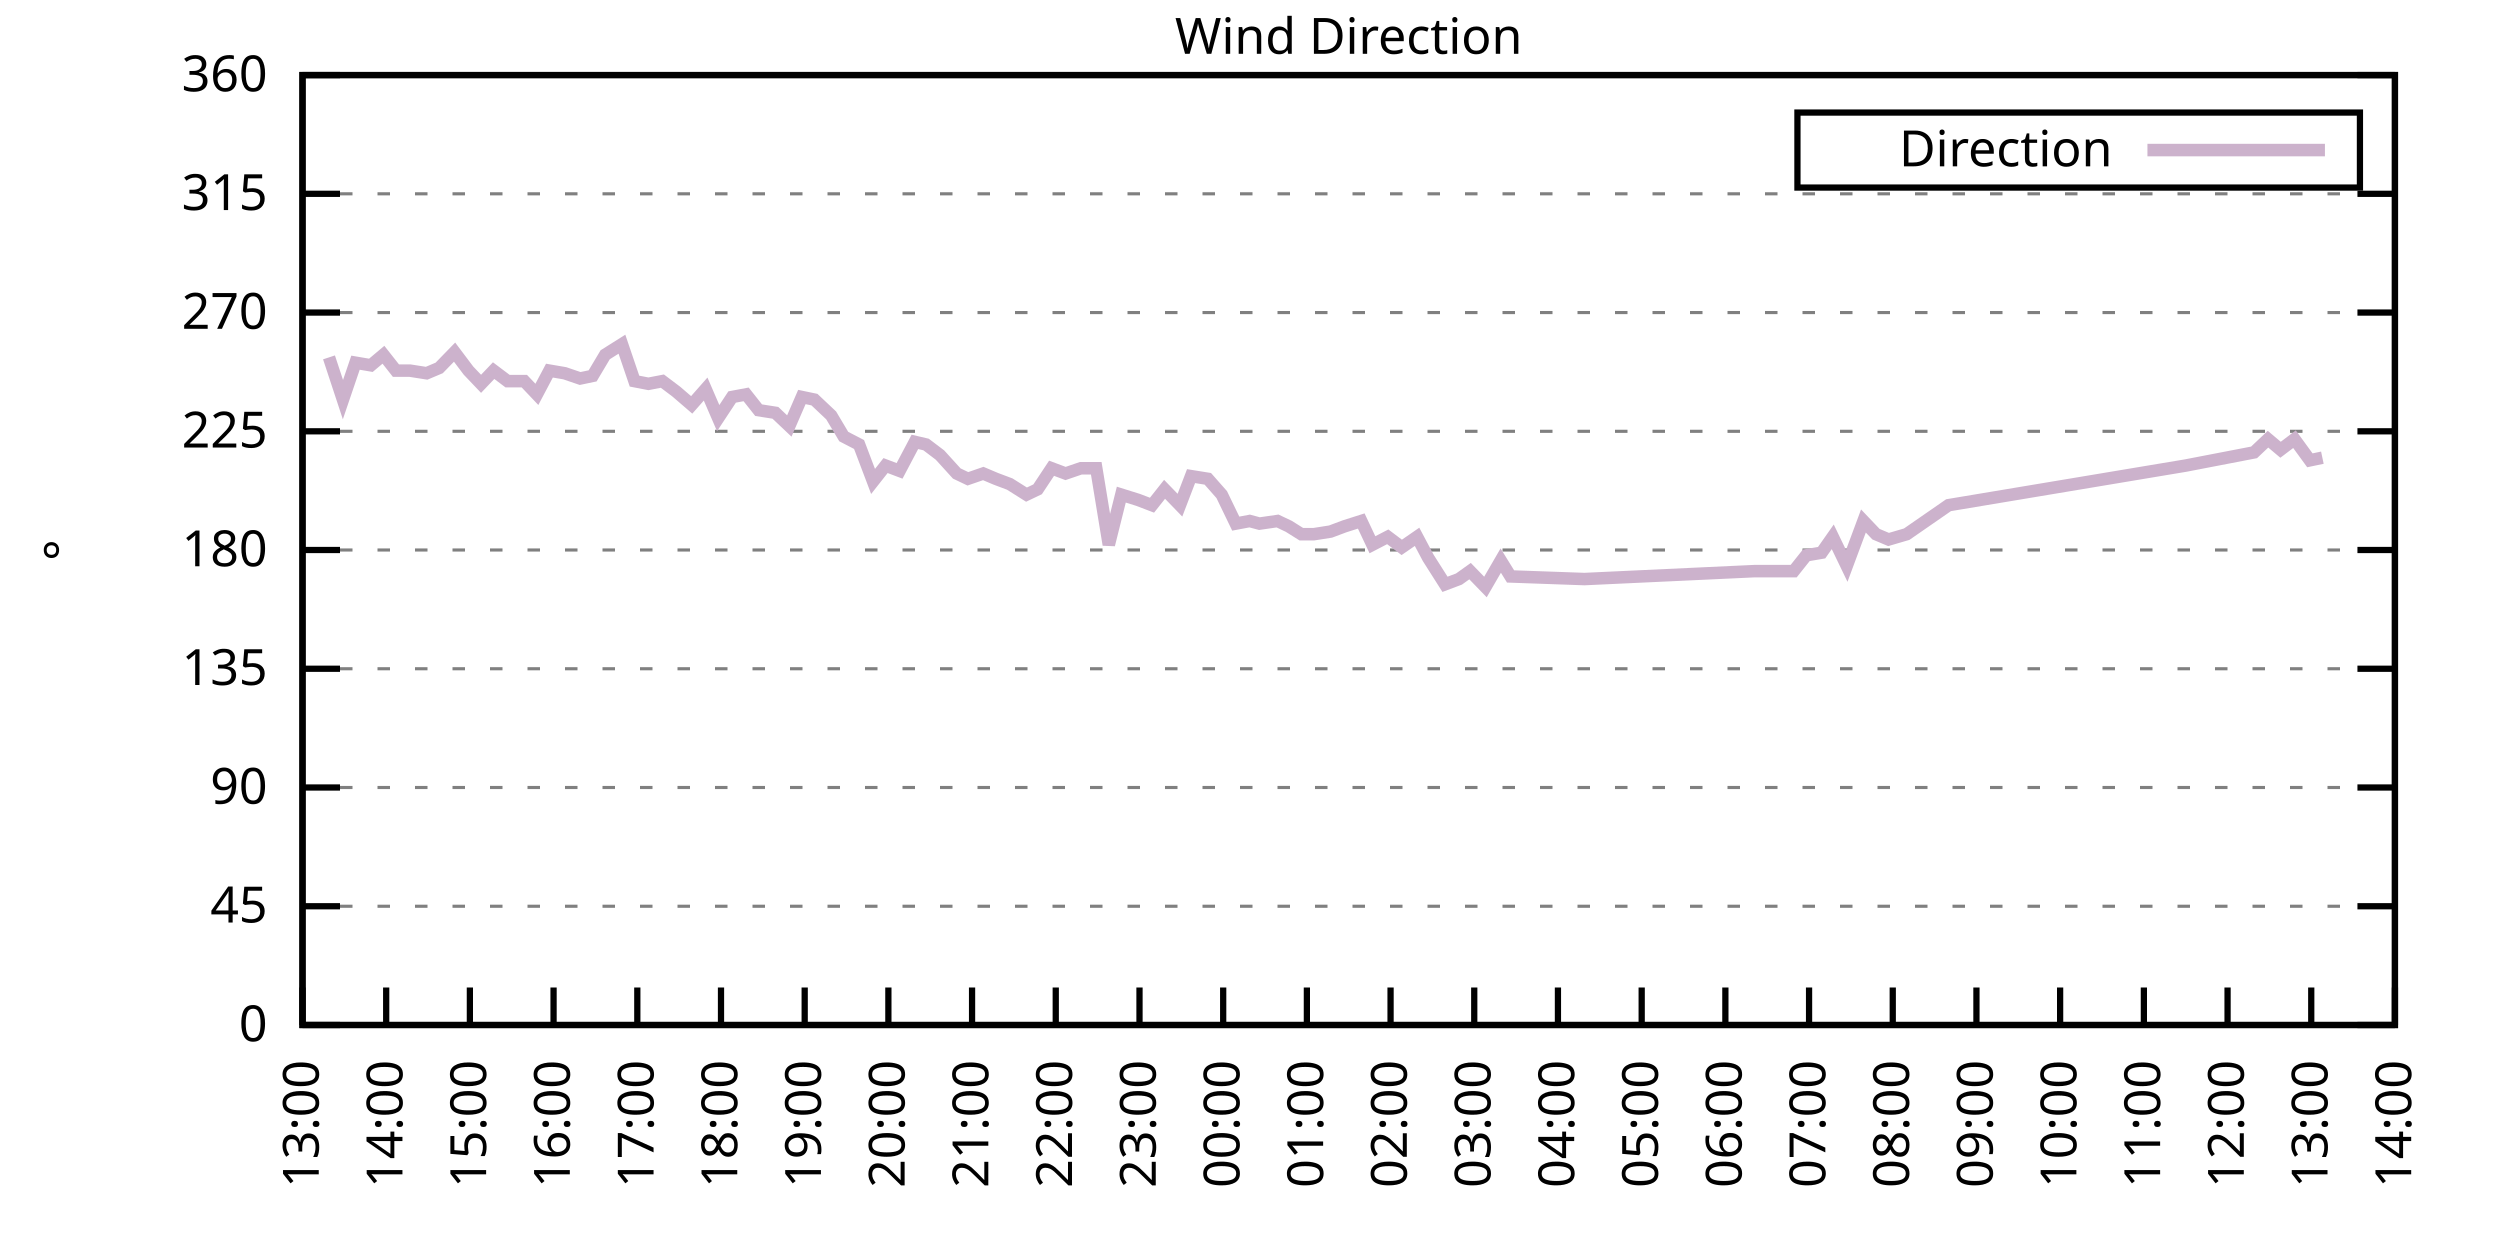
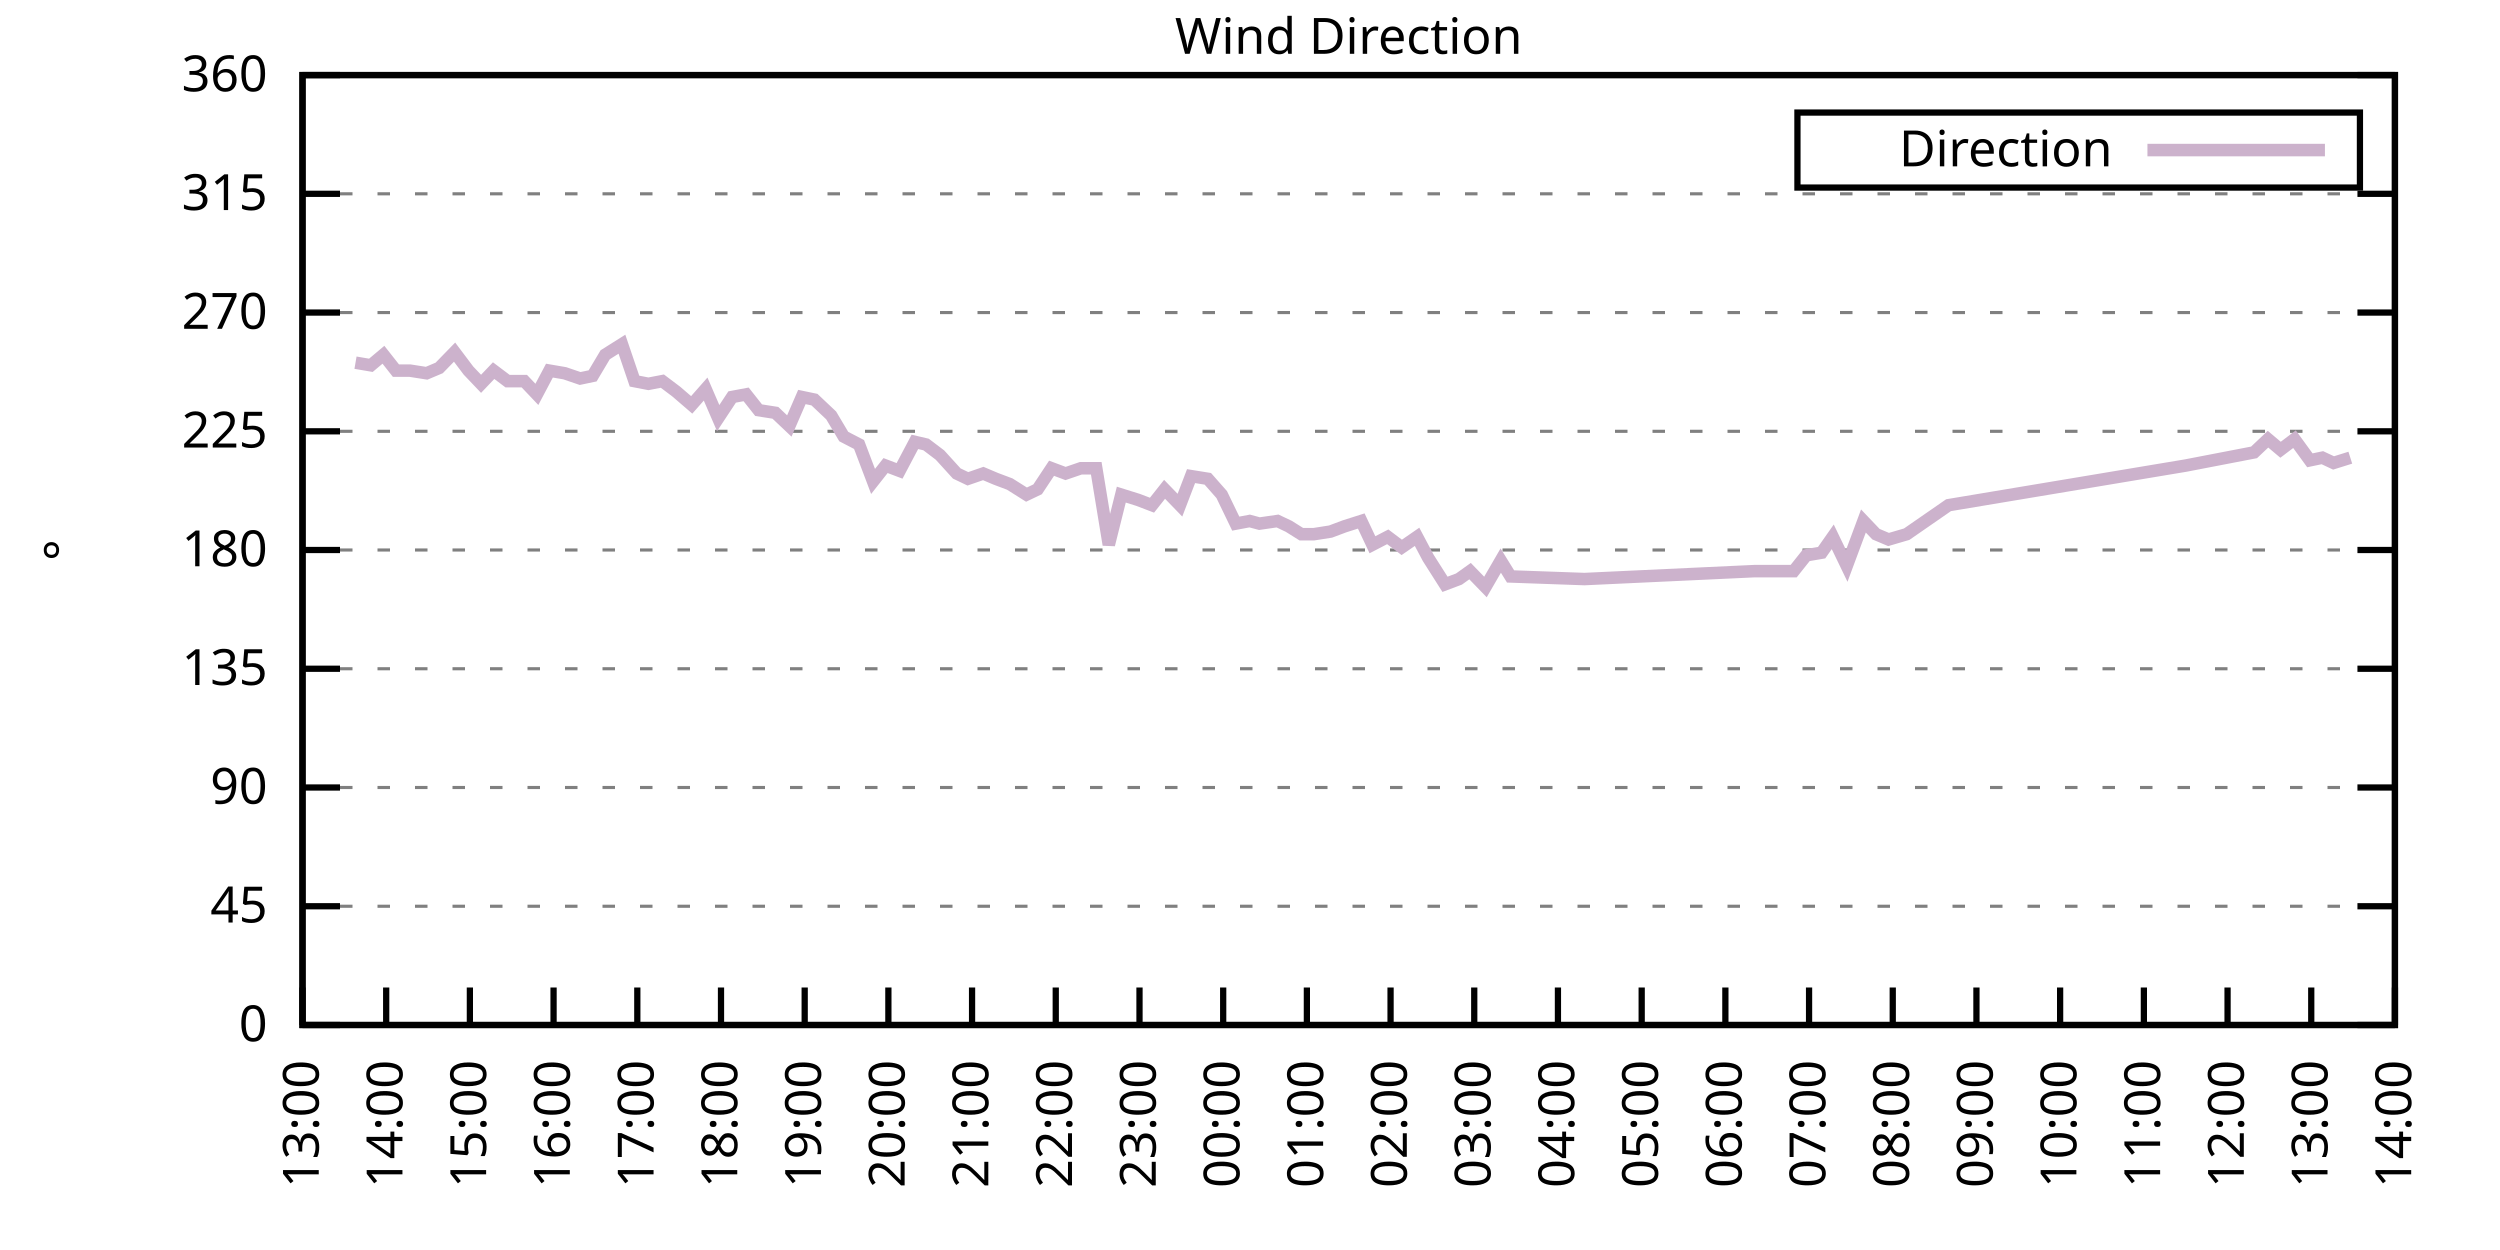
<svg xmlns="http://www.w3.org/2000/svg" xmlns:xlink="http://www.w3.org/1999/xlink" width="400" height="200" viewBox="0 0 400 200">
  <g id="gnuplot_canvas">
    <rect x="0" y="0" width="400" height="200" fill="none" />
    <defs>
      <circle id="gpDot" r="0.5" stroke-width="0.5" stroke="currentColor" />
      <path id="gpPt0" stroke-width="0.333" stroke="currentColor" d="M-1,0 h2 M0,-1 v2" />
      <path id="gpPt1" stroke-width="0.333" stroke="currentColor" d="M-1,-1 L1,1 M1,-1 L-1,1" />
      <path id="gpPt2" stroke-width="0.333" stroke="currentColor" d="M-1,0 L1,0 M0,-1 L0,1 M-1,-1 L1,1 M-1,1 L1,-1" />
      <rect id="gpPt3" stroke-width="0.333" stroke="currentColor" x="-1" y="-1" width="2" height="2" />
      <rect id="gpPt4" stroke-width="0.333" stroke="currentColor" fill="currentColor" x="-1" y="-1" width="2" height="2" />
      <circle id="gpPt5" stroke-width="0.333" stroke="currentColor" cx="0" cy="0" r="1" />
      <use xlink:href="#gpPt5" id="gpPt6" fill="currentColor" stroke="none" />
      <path id="gpPt7" stroke-width="0.333" stroke="currentColor" d="M0,-1.33 L-1.33,0.67 L1.33,0.67 z" />
      <use xlink:href="#gpPt7" id="gpPt8" fill="currentColor" stroke="none" />
      <use xlink:href="#gpPt7" id="gpPt9" stroke="currentColor" transform="rotate(180)" />
      <use xlink:href="#gpPt9" id="gpPt10" fill="currentColor" stroke="none" />
      <use xlink:href="#gpPt3" id="gpPt11" stroke="currentColor" transform="rotate(45)" />
      <use xlink:href="#gpPt11" id="gpPt12" fill="currentColor" stroke="none" />
      <path id="gpPt13" stroke-width="0.333" stroke="currentColor" d="M0,1.330 L1.265,0.411 L0.782,-1.067 L-0.782,-1.076 L-1.265,0.411 z" />
      <use xlink:href="#gpPt13" id="gpPt14" fill="currentColor" stroke="none" />
      <filter id="textbox" filterUnits="objectBoundingBox" x="0" y="0" height="1" width="1">
        <feFlood flood-color="white" flood-opacity="1" result="bgnd" />
        <feComposite in="SourceGraphic" in2="bgnd" operator="atop" />
      </filter>
      <filter id="greybox" filterUnits="objectBoundingBox" x="0" y="0" height="1" width="1">
        <feFlood flood-color="lightgrey" flood-opacity="1" result="grey" />
        <feComposite in="SourceGraphic" in2="grey" operator="atop" />
      </filter>
    </defs>
    <g fill="none" color="white" stroke="currentColor" stroke-width="1.00" stroke-linecap="butt" stroke-linejoin="miter">
</g>
    <g fill="none" color="black" stroke="currentColor" stroke-width="1.00" stroke-linecap="butt" stroke-linejoin="miter">
      <g stroke="none" shape-rendering="crispEdges">
        <polygon fill="rgb(255, 255, 255)" points="48.40,164.00 383.18,164.00 383.18,12.02 48.40,12.02 " />
      </g>
    </g>
    <g fill="none" color="black" stroke="currentColor" stroke-width="1.00" stroke-linecap="butt" stroke-linejoin="miter">
</g>
    <g fill="none" color="black" stroke="black" stroke-width="0.50" stroke-linecap="butt" stroke-linejoin="miter">
</g>
    <g fill="none" color="gray" stroke="currentColor" stroke-width="0.50" stroke-linecap="butt" stroke-linejoin="miter">
      <path stroke="gray" stroke-dasharray="2,4" class="gridline" d="M48.40,164.00 L383.19,164.00  " />
    </g>
    <g fill="none" color="gray" stroke="gray" stroke-width="1.00" stroke-linecap="butt" stroke-linejoin="miter">
</g>
    <g fill="none" color="black" stroke="currentColor" stroke-width="1.00" stroke-linecap="butt" stroke-linejoin="miter">
      <path stroke="black" d="M48.40,164.00 L54.40,164.00 M383.19,164.00 L377.19,164.00  " />
      <g transform="translate(42.80,166.60)" stroke="none" fill="black" font-family="Sans" font-size="8.00" text-anchor="end">
        <text>
          <tspan font-family="Sans"> 0</tspan>
        </text>
      </g>
    </g>
    <g fill="none" color="black" stroke="currentColor" stroke-width="1.00" stroke-linecap="butt" stroke-linejoin="miter">
</g>
    <g fill="none" color="black" stroke="black" stroke-width="0.50" stroke-linecap="butt" stroke-linejoin="miter">
</g>
    <g fill="none" color="gray" stroke="currentColor" stroke-width="0.50" stroke-linecap="butt" stroke-linejoin="miter">
      <path stroke="gray" stroke-dasharray="2,4" class="gridline" d="M48.40,145.00 L383.19,145.00  " />
    </g>
    <g fill="none" color="gray" stroke="gray" stroke-width="1.00" stroke-linecap="butt" stroke-linejoin="miter">
</g>
    <g fill="none" color="black" stroke="currentColor" stroke-width="1.00" stroke-linecap="butt" stroke-linejoin="miter">
      <path stroke="black" d="M48.40,145.00 L54.40,145.00 M383.19,145.00 L377.19,145.00  " />
      <g transform="translate(42.80,147.60)" stroke="none" fill="black" font-family="Sans" font-size="8.00" text-anchor="end">
        <text>
          <tspan font-family="Sans"> 45</tspan>
        </text>
      </g>
    </g>
    <g fill="none" color="black" stroke="currentColor" stroke-width="1.00" stroke-linecap="butt" stroke-linejoin="miter">
</g>
    <g fill="none" color="black" stroke="black" stroke-width="0.50" stroke-linecap="butt" stroke-linejoin="miter">
</g>
    <g fill="none" color="gray" stroke="currentColor" stroke-width="0.50" stroke-linecap="butt" stroke-linejoin="miter">
      <path stroke="gray" stroke-dasharray="2,4" class="gridline" d="M48.40,126.00 L383.19,126.00  " />
    </g>
    <g fill="none" color="gray" stroke="gray" stroke-width="1.00" stroke-linecap="butt" stroke-linejoin="miter">
</g>
    <g fill="none" color="black" stroke="currentColor" stroke-width="1.00" stroke-linecap="butt" stroke-linejoin="miter">
      <path stroke="black" d="M48.40,126.00 L54.40,126.00 M383.19,126.00 L377.19,126.00  " />
      <g transform="translate(42.80,128.60)" stroke="none" fill="black" font-family="Sans" font-size="8.00" text-anchor="end">
        <text>
          <tspan font-family="Sans"> 90</tspan>
        </text>
      </g>
    </g>
    <g fill="none" color="black" stroke="currentColor" stroke-width="1.00" stroke-linecap="butt" stroke-linejoin="miter">
</g>
    <g fill="none" color="black" stroke="black" stroke-width="0.50" stroke-linecap="butt" stroke-linejoin="miter">
</g>
    <g fill="none" color="gray" stroke="currentColor" stroke-width="0.50" stroke-linecap="butt" stroke-linejoin="miter">
      <path stroke="gray" stroke-dasharray="2,4" class="gridline" d="M48.40,107.00 L383.19,107.00  " />
    </g>
    <g fill="none" color="gray" stroke="gray" stroke-width="1.00" stroke-linecap="butt" stroke-linejoin="miter">
</g>
    <g fill="none" color="black" stroke="currentColor" stroke-width="1.00" stroke-linecap="butt" stroke-linejoin="miter">
      <path stroke="black" d="M48.40,107.00 L54.40,107.00 M383.19,107.00 L377.19,107.00  " />
      <g transform="translate(42.80,109.60)" stroke="none" fill="black" font-family="Sans" font-size="8.00" text-anchor="end">
        <text>
          <tspan font-family="Sans"> 135</tspan>
        </text>
      </g>
    </g>
    <g fill="none" color="black" stroke="currentColor" stroke-width="1.00" stroke-linecap="butt" stroke-linejoin="miter">
</g>
    <g fill="none" color="black" stroke="black" stroke-width="0.50" stroke-linecap="butt" stroke-linejoin="miter">
</g>
    <g fill="none" color="gray" stroke="currentColor" stroke-width="0.50" stroke-linecap="butt" stroke-linejoin="miter">
      <path stroke="gray" stroke-dasharray="2,4" class="gridline" d="M48.40,88.00 L383.19,88.00  " />
    </g>
    <g fill="none" color="gray" stroke="gray" stroke-width="1.00" stroke-linecap="butt" stroke-linejoin="miter">
</g>
    <g fill="none" color="black" stroke="currentColor" stroke-width="1.00" stroke-linecap="butt" stroke-linejoin="miter">
      <path stroke="black" d="M48.40,88.00 L54.40,88.00 M383.19,88.00 L377.19,88.00  " />
      <g transform="translate(42.80,90.60)" stroke="none" fill="black" font-family="Sans" font-size="8.00" text-anchor="end">
        <text>
          <tspan font-family="Sans"> 180</tspan>
        </text>
      </g>
    </g>
    <g fill="none" color="black" stroke="currentColor" stroke-width="1.00" stroke-linecap="butt" stroke-linejoin="miter">
</g>
    <g fill="none" color="black" stroke="black" stroke-width="0.50" stroke-linecap="butt" stroke-linejoin="miter">
</g>
    <g fill="none" color="gray" stroke="currentColor" stroke-width="0.50" stroke-linecap="butt" stroke-linejoin="miter">
      <path stroke="gray" stroke-dasharray="2,4" class="gridline" d="M48.40,69.01 L383.19,69.01  " />
    </g>
    <g fill="none" color="gray" stroke="gray" stroke-width="1.00" stroke-linecap="butt" stroke-linejoin="miter">
</g>
    <g fill="none" color="black" stroke="currentColor" stroke-width="1.00" stroke-linecap="butt" stroke-linejoin="miter">
      <path stroke="black" d="M48.40,69.01 L54.40,69.01 M383.19,69.01 L377.19,69.01  " />
      <g transform="translate(42.80,71.61)" stroke="none" fill="black" font-family="Sans" font-size="8.00" text-anchor="end">
        <text>
          <tspan font-family="Sans"> 225</tspan>
        </text>
      </g>
    </g>
    <g fill="none" color="black" stroke="currentColor" stroke-width="1.00" stroke-linecap="butt" stroke-linejoin="miter">
</g>
    <g fill="none" color="black" stroke="black" stroke-width="0.50" stroke-linecap="butt" stroke-linejoin="miter">
</g>
    <g fill="none" color="gray" stroke="currentColor" stroke-width="0.50" stroke-linecap="butt" stroke-linejoin="miter">
      <path stroke="gray" stroke-dasharray="2,4" class="gridline" d="M48.40,50.01 L383.19,50.01  " />
    </g>
    <g fill="none" color="gray" stroke="gray" stroke-width="1.00" stroke-linecap="butt" stroke-linejoin="miter">
</g>
    <g fill="none" color="black" stroke="currentColor" stroke-width="1.00" stroke-linecap="butt" stroke-linejoin="miter">
      <path stroke="black" d="M48.40,50.01 L54.40,50.01 M383.19,50.01 L377.19,50.01  " />
      <g transform="translate(42.80,52.61)" stroke="none" fill="black" font-family="Sans" font-size="8.00" text-anchor="end">
        <text>
          <tspan font-family="Sans"> 270</tspan>
        </text>
      </g>
    </g>
    <g fill="none" color="black" stroke="currentColor" stroke-width="1.00" stroke-linecap="butt" stroke-linejoin="miter">
</g>
    <g fill="none" color="black" stroke="black" stroke-width="0.50" stroke-linecap="butt" stroke-linejoin="miter">
</g>
    <g fill="none" color="gray" stroke="currentColor" stroke-width="0.50" stroke-linecap="butt" stroke-linejoin="miter">
      <path stroke="gray" stroke-dasharray="2,4" class="gridline" d="M48.40,31.01 L383.19,31.01  " />
    </g>
    <g fill="none" color="gray" stroke="gray" stroke-width="1.00" stroke-linecap="butt" stroke-linejoin="miter">
</g>
    <g fill="none" color="black" stroke="currentColor" stroke-width="1.00" stroke-linecap="butt" stroke-linejoin="miter">
      <path stroke="black" d="M48.40,31.01 L54.40,31.01 M383.19,31.01 L377.19,31.01  " />
      <g transform="translate(42.80,33.61)" stroke="none" fill="black" font-family="Sans" font-size="8.00" text-anchor="end">
        <text>
          <tspan font-family="Sans"> 315</tspan>
        </text>
      </g>
    </g>
    <g fill="none" color="black" stroke="currentColor" stroke-width="1.00" stroke-linecap="butt" stroke-linejoin="miter">
</g>
    <g fill="none" color="black" stroke="black" stroke-width="0.50" stroke-linecap="butt" stroke-linejoin="miter">
</g>
    <g fill="none" color="gray" stroke="currentColor" stroke-width="0.50" stroke-linecap="butt" stroke-linejoin="miter">
      <path stroke="gray" stroke-dasharray="2,4" class="gridline" d="M48.40,12.01 L383.19,12.01  " />
    </g>
    <g fill="none" color="gray" stroke="gray" stroke-width="1.00" stroke-linecap="butt" stroke-linejoin="miter">
</g>
    <g fill="none" color="black" stroke="currentColor" stroke-width="1.00" stroke-linecap="butt" stroke-linejoin="miter">
      <path stroke="black" d="M48.40,12.01 L54.40,12.01 M383.19,12.01 L377.19,12.01  " />
      <g transform="translate(42.80,14.61)" stroke="none" fill="black" font-family="Sans" font-size="8.00" text-anchor="end">
        <text>
          <tspan font-family="Sans"> 360</tspan>
        </text>
      </g>
    </g>
    <g fill="none" color="black" stroke="currentColor" stroke-width="1.00" stroke-linecap="butt" stroke-linejoin="miter">
      <path stroke="black" d="M48.40,164.00 L48.40,158.00  " />
      <g transform="translate(51.00,169.60) rotate(270.00)" stroke="none" fill="black" font-family="Sans" font-size="8.00" text-anchor="end">
        <text>
          <tspan font-family="Sans">13:00</tspan>
        </text>
      </g>
    </g>
    <g fill="none" color="black" stroke="currentColor" stroke-width="1.00" stroke-linecap="butt" stroke-linejoin="miter">
      <path stroke="black" d="M61.79,164.00 L61.79,158.00  " />
      <g transform="translate(64.39,169.60) rotate(270.00)" stroke="none" fill="black" font-family="Sans" font-size="8.00" text-anchor="end">
        <text>
          <tspan font-family="Sans">14:00</tspan>
        </text>
      </g>
    </g>
    <g fill="none" color="black" stroke="currentColor" stroke-width="1.00" stroke-linecap="butt" stroke-linejoin="miter">
      <path stroke="black" d="M75.18,164.00 L75.18,158.00  " />
      <g transform="translate(77.78,169.60) rotate(270.00)" stroke="none" fill="black" font-family="Sans" font-size="8.00" text-anchor="end">
        <text>
          <tspan font-family="Sans">15:00</tspan>
        </text>
      </g>
    </g>
    <g fill="none" color="black" stroke="currentColor" stroke-width="1.00" stroke-linecap="butt" stroke-linejoin="miter">
      <path stroke="black" d="M88.57,164.00 L88.57,158.00  " />
      <g transform="translate(91.17,169.60) rotate(270.00)" stroke="none" fill="black" font-family="Sans" font-size="8.00" text-anchor="end">
        <text>
          <tspan font-family="Sans">16:00</tspan>
        </text>
      </g>
    </g>
    <g fill="none" color="black" stroke="currentColor" stroke-width="1.00" stroke-linecap="butt" stroke-linejoin="miter">
      <path stroke="black" d="M101.97,164.00 L101.97,158.00  " />
      <g transform="translate(104.57,169.60) rotate(270.00)" stroke="none" fill="black" font-family="Sans" font-size="8.00" text-anchor="end">
        <text>
          <tspan font-family="Sans">17:00</tspan>
        </text>
      </g>
    </g>
    <g fill="none" color="black" stroke="currentColor" stroke-width="1.00" stroke-linecap="butt" stroke-linejoin="miter">
      <path stroke="black" d="M115.36,164.00 L115.36,158.00  " />
      <g transform="translate(117.96,169.60) rotate(270.00)" stroke="none" fill="black" font-family="Sans" font-size="8.00" text-anchor="end">
        <text>
          <tspan font-family="Sans">18:00</tspan>
        </text>
      </g>
    </g>
    <g fill="none" color="black" stroke="currentColor" stroke-width="1.00" stroke-linecap="butt" stroke-linejoin="miter">
      <path stroke="black" d="M128.75,164.00 L128.75,158.00  " />
      <g transform="translate(131.35,169.60) rotate(270.00)" stroke="none" fill="black" font-family="Sans" font-size="8.00" text-anchor="end">
        <text>
          <tspan font-family="Sans">19:00</tspan>
        </text>
      </g>
    </g>
    <g fill="none" color="black" stroke="currentColor" stroke-width="1.00" stroke-linecap="butt" stroke-linejoin="miter">
      <path stroke="black" d="M142.14,164.00 L142.14,158.00  " />
      <g transform="translate(144.74,169.60) rotate(270.00)" stroke="none" fill="black" font-family="Sans" font-size="8.00" text-anchor="end">
        <text>
          <tspan font-family="Sans">20:00</tspan>
        </text>
      </g>
    </g>
    <g fill="none" color="black" stroke="currentColor" stroke-width="1.00" stroke-linecap="butt" stroke-linejoin="miter">
      <path stroke="black" d="M155.53,164.00 L155.53,158.00  " />
      <g transform="translate(158.13,169.60) rotate(270.00)" stroke="none" fill="black" font-family="Sans" font-size="8.00" text-anchor="end">
        <text>
          <tspan font-family="Sans">21:00</tspan>
        </text>
      </g>
    </g>
    <g fill="none" color="black" stroke="currentColor" stroke-width="1.00" stroke-linecap="butt" stroke-linejoin="miter">
      <path stroke="black" d="M168.92,164.00 L168.92,158.00  " />
      <g transform="translate(171.52,169.60) rotate(270.00)" stroke="none" fill="black" font-family="Sans" font-size="8.00" text-anchor="end">
        <text>
          <tspan font-family="Sans">22:00</tspan>
        </text>
      </g>
    </g>
    <g fill="none" color="black" stroke="currentColor" stroke-width="1.00" stroke-linecap="butt" stroke-linejoin="miter">
      <path stroke="black" d="M182.32,164.00 L182.32,158.00  " />
      <g transform="translate(184.92,169.60) rotate(270.00)" stroke="none" fill="black" font-family="Sans" font-size="8.00" text-anchor="end">
        <text>
          <tspan font-family="Sans">23:00</tspan>
        </text>
      </g>
    </g>
    <g fill="none" color="black" stroke="currentColor" stroke-width="1.00" stroke-linecap="butt" stroke-linejoin="miter">
      <path stroke="black" d="M195.71,164.00 L195.71,158.00  " />
      <g transform="translate(198.31,169.60) rotate(270.00)" stroke="none" fill="black" font-family="Sans" font-size="8.00" text-anchor="end">
        <text>
          <tspan font-family="Sans">00:00</tspan>
        </text>
      </g>
    </g>
    <g fill="none" color="black" stroke="currentColor" stroke-width="1.00" stroke-linecap="butt" stroke-linejoin="miter">
      <path stroke="black" d="M209.10,164.00 L209.10,158.00  " />
      <g transform="translate(211.70,169.60) rotate(270.00)" stroke="none" fill="black" font-family="Sans" font-size="8.00" text-anchor="end">
        <text>
          <tspan font-family="Sans">01:00</tspan>
        </text>
      </g>
    </g>
    <g fill="none" color="black" stroke="currentColor" stroke-width="1.00" stroke-linecap="butt" stroke-linejoin="miter">
      <path stroke="black" d="M222.49,164.00 L222.49,158.00  " />
      <g transform="translate(225.09,169.60) rotate(270.00)" stroke="none" fill="black" font-family="Sans" font-size="8.00" text-anchor="end">
        <text>
          <tspan font-family="Sans">02:00</tspan>
        </text>
      </g>
    </g>
    <g fill="none" color="black" stroke="currentColor" stroke-width="1.00" stroke-linecap="butt" stroke-linejoin="miter">
      <path stroke="black" d="M235.88,164.00 L235.88,158.00  " />
      <g transform="translate(238.48,169.60) rotate(270.00)" stroke="none" fill="black" font-family="Sans" font-size="8.00" text-anchor="end">
        <text>
          <tspan font-family="Sans">03:00</tspan>
        </text>
      </g>
    </g>
    <g fill="none" color="black" stroke="currentColor" stroke-width="1.00" stroke-linecap="butt" stroke-linejoin="miter">
      <path stroke="black" d="M249.27,164.00 L249.27,158.00  " />
      <g transform="translate(251.87,169.60) rotate(270.00)" stroke="none" fill="black" font-family="Sans" font-size="8.00" text-anchor="end">
        <text>
          <tspan font-family="Sans">04:00</tspan>
        </text>
      </g>
    </g>
    <g fill="none" color="black" stroke="currentColor" stroke-width="1.00" stroke-linecap="butt" stroke-linejoin="miter">
      <path stroke="black" d="M262.67,164.00 L262.67,158.00  " />
      <g transform="translate(265.27,169.60) rotate(270.00)" stroke="none" fill="black" font-family="Sans" font-size="8.00" text-anchor="end">
        <text>
          <tspan font-family="Sans">05:00</tspan>
        </text>
      </g>
    </g>
    <g fill="none" color="black" stroke="currentColor" stroke-width="1.00" stroke-linecap="butt" stroke-linejoin="miter">
      <path stroke="black" d="M276.06,164.00 L276.06,158.00  " />
      <g transform="translate(278.66,169.60) rotate(270.00)" stroke="none" fill="black" font-family="Sans" font-size="8.00" text-anchor="end">
        <text>
          <tspan font-family="Sans">06:00</tspan>
        </text>
      </g>
    </g>
    <g fill="none" color="black" stroke="currentColor" stroke-width="1.00" stroke-linecap="butt" stroke-linejoin="miter">
      <path stroke="black" d="M289.45,164.00 L289.45,158.00  " />
      <g transform="translate(292.05,169.60) rotate(270.00)" stroke="none" fill="black" font-family="Sans" font-size="8.00" text-anchor="end">
        <text>
          <tspan font-family="Sans">07:00</tspan>
        </text>
      </g>
    </g>
    <g fill="none" color="black" stroke="currentColor" stroke-width="1.00" stroke-linecap="butt" stroke-linejoin="miter">
      <path stroke="black" d="M302.84,164.00 L302.84,158.00  " />
      <g transform="translate(305.44,169.60) rotate(270.00)" stroke="none" fill="black" font-family="Sans" font-size="8.00" text-anchor="end">
        <text>
          <tspan font-family="Sans">08:00</tspan>
        </text>
      </g>
    </g>
    <g fill="none" color="black" stroke="currentColor" stroke-width="1.00" stroke-linecap="butt" stroke-linejoin="miter">
      <path stroke="black" d="M316.23,164.00 L316.23,158.00  " />
      <g transform="translate(318.83,169.60) rotate(270.00)" stroke="none" fill="black" font-family="Sans" font-size="8.00" text-anchor="end">
        <text>
          <tspan font-family="Sans">09:00</tspan>
        </text>
      </g>
    </g>
    <g fill="none" color="black" stroke="currentColor" stroke-width="1.00" stroke-linecap="butt" stroke-linejoin="miter">
      <path stroke="black" d="M329.62,164.00 L329.62,158.00  " />
      <g transform="translate(332.22,169.60) rotate(270.00)" stroke="none" fill="black" font-family="Sans" font-size="8.00" text-anchor="end">
        <text>
          <tspan font-family="Sans">10:00</tspan>
        </text>
      </g>
    </g>
    <g fill="none" color="black" stroke="currentColor" stroke-width="1.00" stroke-linecap="butt" stroke-linejoin="miter">
      <path stroke="black" d="M343.02,164.00 L343.02,158.00  " />
      <g transform="translate(345.62,169.60) rotate(270.00)" stroke="none" fill="black" font-family="Sans" font-size="8.00" text-anchor="end">
        <text>
          <tspan font-family="Sans">11:00</tspan>
        </text>
      </g>
    </g>
    <g fill="none" color="black" stroke="currentColor" stroke-width="1.00" stroke-linecap="butt" stroke-linejoin="miter">
      <path stroke="black" d="M356.41,164.00 L356.41,158.00  " />
      <g transform="translate(359.01,169.60) rotate(270.00)" stroke="none" fill="black" font-family="Sans" font-size="8.00" text-anchor="end">
        <text>
          <tspan font-family="Sans">12:00</tspan>
        </text>
      </g>
    </g>
    <g fill="none" color="black" stroke="currentColor" stroke-width="1.00" stroke-linecap="butt" stroke-linejoin="miter">
      <path stroke="black" d="M369.80,164.00 L369.80,158.00  " />
      <g transform="translate(372.40,169.60) rotate(270.00)" stroke="none" fill="black" font-family="Sans" font-size="8.00" text-anchor="end">
        <text>
          <tspan font-family="Sans">13:00</tspan>
        </text>
      </g>
    </g>
    <g fill="none" color="black" stroke="currentColor" stroke-width="1.00" stroke-linecap="butt" stroke-linejoin="miter">
      <path stroke="black" d="M383.19,164.00 L383.19,158.00  " />
      <g transform="translate(385.79,169.60) rotate(270.00)" stroke="none" fill="black" font-family="Sans" font-size="8.00" text-anchor="end">
        <text>
          <tspan font-family="Sans">14:00</tspan>
        </text>
      </g>
    </g>
    <g fill="none" color="black" stroke="currentColor" stroke-width="1.00" stroke-linecap="butt" stroke-linejoin="miter">
</g>
    <g fill="none" color="black" stroke="currentColor" stroke-width="1.00" stroke-linecap="butt" stroke-linejoin="miter">
      <path stroke="black" d="M48.40,12.01 L48.40,164.00 L383.19,164.00 L383.19,12.01 L48.40,12.01 Z  " />
    </g>
    <g fill="none" color="black" stroke="currentColor" stroke-width="1.00" stroke-linecap="butt" stroke-linejoin="miter">
</g>
    <g fill="none" color="black" stroke="currentColor" stroke-width="1.00" stroke-linecap="butt" stroke-linejoin="miter">
      <path stroke="black" d="M287.59,30.01 L287.59,18.01 L377.59,18.01 L377.59,30.01 L287.59,30.01 Z  " />
    </g>
    <g id="Wind_direction_plot_1">
      <g fill="none" color="white" stroke="black" stroke-width="2.00" stroke-linecap="butt" stroke-linejoin="miter">
</g>
      <g fill="none" color="black" stroke="currentColor" stroke-width="2.00" stroke-linecap="butt" stroke-linejoin="miter">
        <g transform="translate(337.99,26.61)" stroke="none" fill="black" font-family="Sans" font-size="8.00" text-anchor="end">
          <text>
            <tspan font-family="Sans">Direction</tspan>
          </text>
        </g>
      </g>
      <g fill="none" color="black" stroke="currentColor" stroke-width="2.00" stroke-linecap="butt" stroke-linejoin="miter">
-         <path stroke="rgb(204, 178, 204)" d="M343.59,24.01 L371.99,24.01 M52.64,57.18 L54.87,63.94 L56.88,58.03 L59.34,58.45 L61.35,56.76 L63.35,59.30   L65.59,59.30 L68.26,59.72 L70.27,58.87 L72.73,56.34 L74.96,59.30 L76.97,61.41 L78.98,59.30 L81.21,60.98   L83.89,60.98 L85.90,63.10 L87.91,59.30 L90.36,59.72 L92.82,60.56 L94.82,60.14 L96.83,56.76 L99.51,55.07   L101.52,60.98 L103.75,61.41 L105.98,60.98 L108.22,62.67 L110.67,64.78 L112.90,62.25 L114.91,66.90 L117.14,63.52   L119.38,63.10 L121.38,65.63 L124.06,66.05 L126.29,68.16 L128.30,63.52 L130.31,63.94 L132.99,66.47 L135.00,69.85   L137.45,71.12 L139.69,77.03 L141.69,74.49 L143.93,75.34 L146.38,70.70 L148.17,71.12 L150.40,72.81 L153.08,75.76   L154.86,76.61 L157.32,75.76 L159.33,76.61 L161.56,77.45 L164.24,79.14 L166.02,78.29 L168.25,74.92 L170.49,75.76   L172.94,74.92 L175.40,74.92 L177.41,87.16 L179.41,79.14 L182.09,79.98 L184.32,80.83 L186.33,78.29 L188.79,80.83   L190.57,76.18 L193.25,76.61 L195.48,79.14 L197.72,83.78 L199.95,83.36 L201.51,83.78 L204.41,83.36 L206.20,84.21   L208.21,85.47 L210.22,85.47 L212.89,85.05 L215.13,84.21 L217.80,83.36 L219.59,87.16 L222.04,85.89 L224.28,87.58   L226.73,85.89 L228.52,89.27 L231.20,93.49 L233.43,92.65 L235.21,91.38 L237.67,93.92 L240.12,89.69 L241.69,92.23   L253.51,92.65 L280.74,91.38 L286.99,91.38 L289.00,88.85 L291.46,88.43 L293.24,85.89 L295.48,90.54 L298.15,83.36   L300.16,85.47 L302.17,86.32 L305.07,85.47 L311.77,80.83 L349.71,74.49 L360.65,72.38 L362.88,70.27 L364.89,71.96   L367.12,70.27 L369.58,73.65 L371.58,73.23  " />
+         <path stroke="rgb(204, 178, 204)" d="M343.59,24.01 L371.99,24.01 M56.88,58.03 L59.34,58.45 L61.35,56.76 L63.35,59.30 L65.59,59.30 L68.26,59.72   L70.27,58.87 L72.73,56.34 L74.96,59.30 L76.97,61.41 L78.98,59.30 L81.21,60.98 L83.89,60.98 L85.90,63.10   L87.91,59.30 L90.36,59.72 L92.82,60.56 L94.82,60.14 L96.83,56.76 L99.51,55.07 L101.52,60.98 L103.75,61.41   L105.98,60.98 L108.22,62.67 L110.67,64.78 L112.90,62.25 L114.91,66.90 L117.14,63.52 L119.38,63.10 L121.38,65.63   L124.06,66.05 L126.29,68.16 L128.30,63.52 L130.31,63.94 L132.99,66.47 L135.00,69.85 L137.45,71.12 L139.69,77.03   L141.69,74.49 L143.93,75.34 L146.38,70.70 L148.17,71.12 L150.40,72.81 L153.08,75.76 L154.86,76.61 L157.32,75.76   L159.33,76.61 L161.56,77.45 L164.24,79.14 L166.02,78.29 L168.25,74.92 L170.49,75.76 L172.94,74.92 L175.40,74.92   L177.41,87.16 L179.41,79.14 L182.09,79.98 L184.32,80.83 L186.33,78.29 L188.79,80.83 L190.57,76.18 L193.25,76.61   L195.48,79.14 L197.72,83.78 L199.95,83.36 L201.51,83.78 L204.41,83.36 L206.20,84.21 L208.21,85.47 L210.22,85.47   L212.89,85.05 L215.13,84.21 L217.80,83.36 L219.59,87.16 L222.04,85.89 L224.28,87.58 L226.73,85.89 L228.52,89.27   L231.20,93.49 L233.43,92.65 L235.21,91.38 L237.67,93.92 L240.12,89.69 L241.69,92.23 L253.51,92.65 L280.74,91.38   L286.99,91.38 L289.00,88.85 L291.46,88.43 L293.24,85.89 L295.48,90.54 L298.15,83.36 L300.16,85.47 L302.17,86.32   L305.07,85.47 L311.77,80.83 L349.71,74.49 L360.65,72.38 L362.88,70.27 L364.89,71.96 L367.12,70.27 L369.58,73.65   L371.58,73.23 L373.37,74.07 L376.05,73.23  " />
      </g>
    </g>
    <g fill="none" color="black" stroke="currentColor" stroke-width="2.00" stroke-linecap="butt" stroke-linejoin="miter">
</g>
    <g fill="none" color="black" stroke="black" stroke-width="1.00" stroke-linecap="butt" stroke-linejoin="miter">
</g>
    <g fill="none" color="black" stroke="currentColor" stroke-width="1.00" stroke-linecap="butt" stroke-linejoin="miter">
      <path stroke="black" d="M48.40,12.01 L48.40,164.00 L383.19,164.00 L383.19,12.01 L48.40,12.01 Z  " />
      <g transform="translate(12.80,88.01) rotate(270.00)" stroke="none" fill="black" font-family="Sans" font-size="8.00" text-anchor="middle">
        <text>
          <tspan font-family="Sans">°</tspan>
        </text>
      </g>
    </g>
    <g fill="none" color="black" stroke="currentColor" stroke-width="1.00" stroke-linecap="butt" stroke-linejoin="miter">
</g>
    <g fill="none" color="black" stroke="currentColor" stroke-width="1.00" stroke-linecap="butt" stroke-linejoin="miter">
      <g transform="translate(215.79,8.61)" stroke="none" fill="black" font-family="Sans" font-size="8.00" text-anchor="middle">
        <text>
          <tspan font-family="Sans">Wind Direction</tspan>
        </text>
      </g>
    </g>
    <g fill="none" color="black" stroke="currentColor" stroke-width="1.00" stroke-linecap="butt" stroke-linejoin="miter">
</g>
  </g>
</svg>
